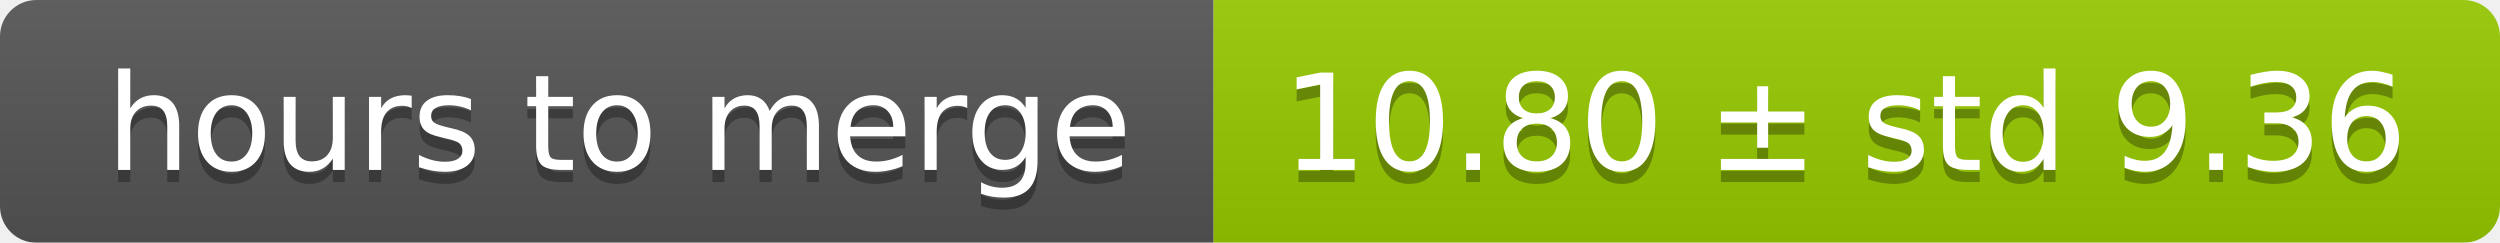
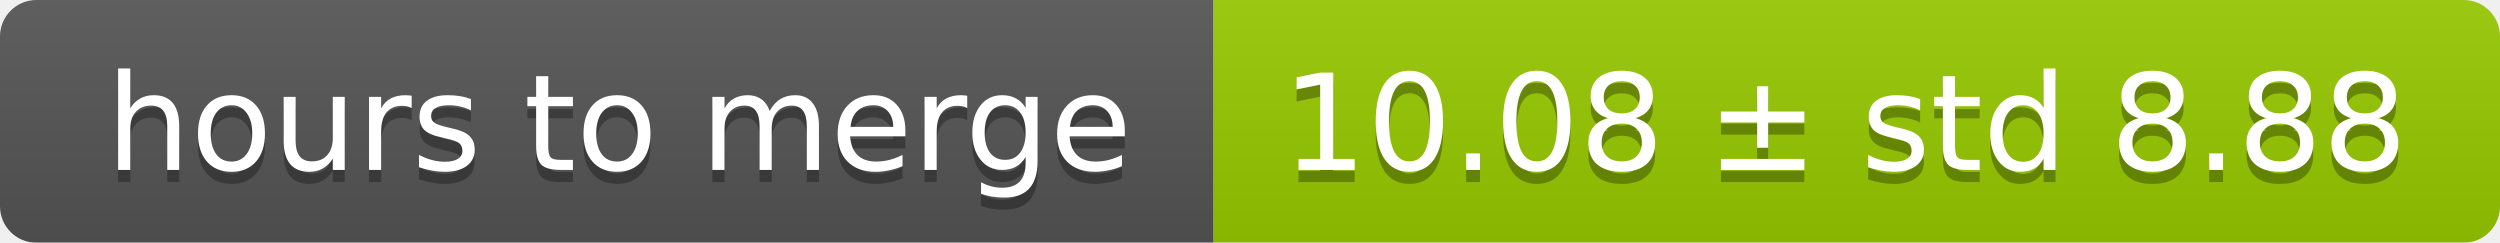
<svg xmlns="http://www.w3.org/2000/svg" width="206" height="20">
  <linearGradient id="smooth" x2="0" y2="100%">
    <stop offset="0" stop-color="#bbb" stop-opacity=".1" />
    <stop offset="1" stop-opacity=".1" />
  </linearGradient>
  <mask id="round">
    <rect width="206" height="20" rx="3" fill="#fff" />
  </mask>
  <g mask="url(#round)">
    <rect width="100" height="20" fill="#555" />
    <rect x="100" width="106" height="20" fill="#97ca00" />
    <rect width="206" height="20" fill="url(#smooth)" />
  </g>
  <g fill="#fff" text-anchor="middle" font-family="DejaVu Sans,Verdana,Geneva,sans-serif" font-size="11">
    <text x="51" y="15" fill="#010101" fill-opacity=".3">hours to merge</text>
    <text x="51" y="14">hours to merge</text>
-     <text x="152" y="15" fill="#010101" fill-opacity=".3">10.80 ± std 9.36</text>
-     <text x="152" y="14">10.80 ± std 9.36</text>
+     <text x="152" y="15" fill="#010101" fill-opacity=".3">10.08 ± std 8.88</text>
+     <text x="152" y="14">10.08 ± std 8.88</text>
  </g>
</svg>
